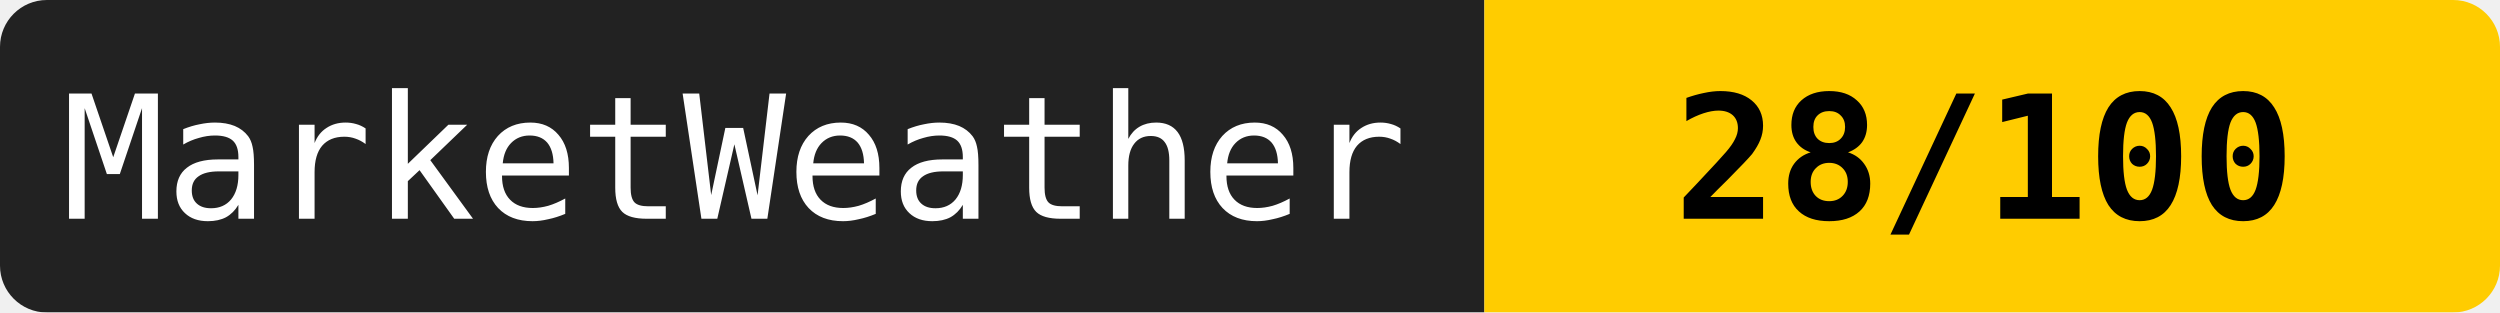
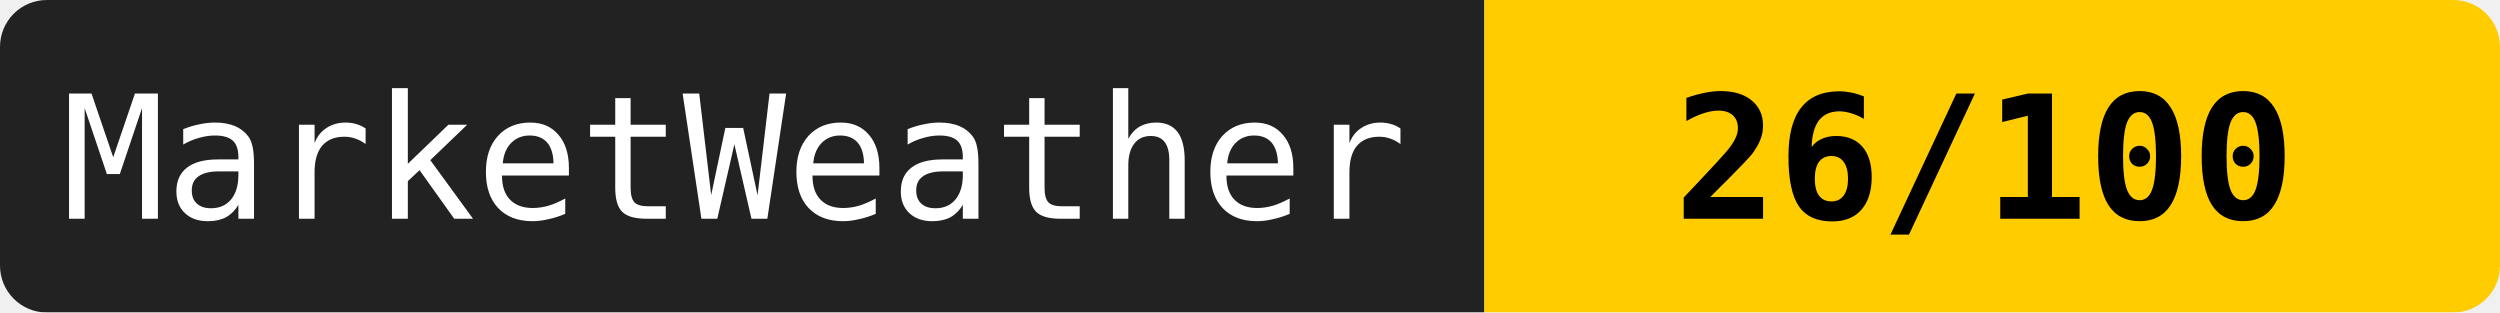
<svg xmlns="http://www.w3.org/2000/svg" width="160" height="20">
  <mask id="a">
    <rect width="160" height="20" rx="3" fill="#fff" />
  </mask>
  <g mask="url(#a)">
    <path fill="#222" d="M0 0h95v20H0z" />
    <path fill="#ffcc00" d="M95 0h65v20H95z" />
  </g>
  <g fill="#fff" text-anchor="middle" font-family="monospace" font-size="11">
    <text x="47" y="14">MarketWeather</text>
-     <text x="127" y="14" fill="#000" font-weight="bold">28/100</text>
+     <text x="127" y="14" fill="#000" font-weight="bold">26/100</text>
  </g>
</svg>
